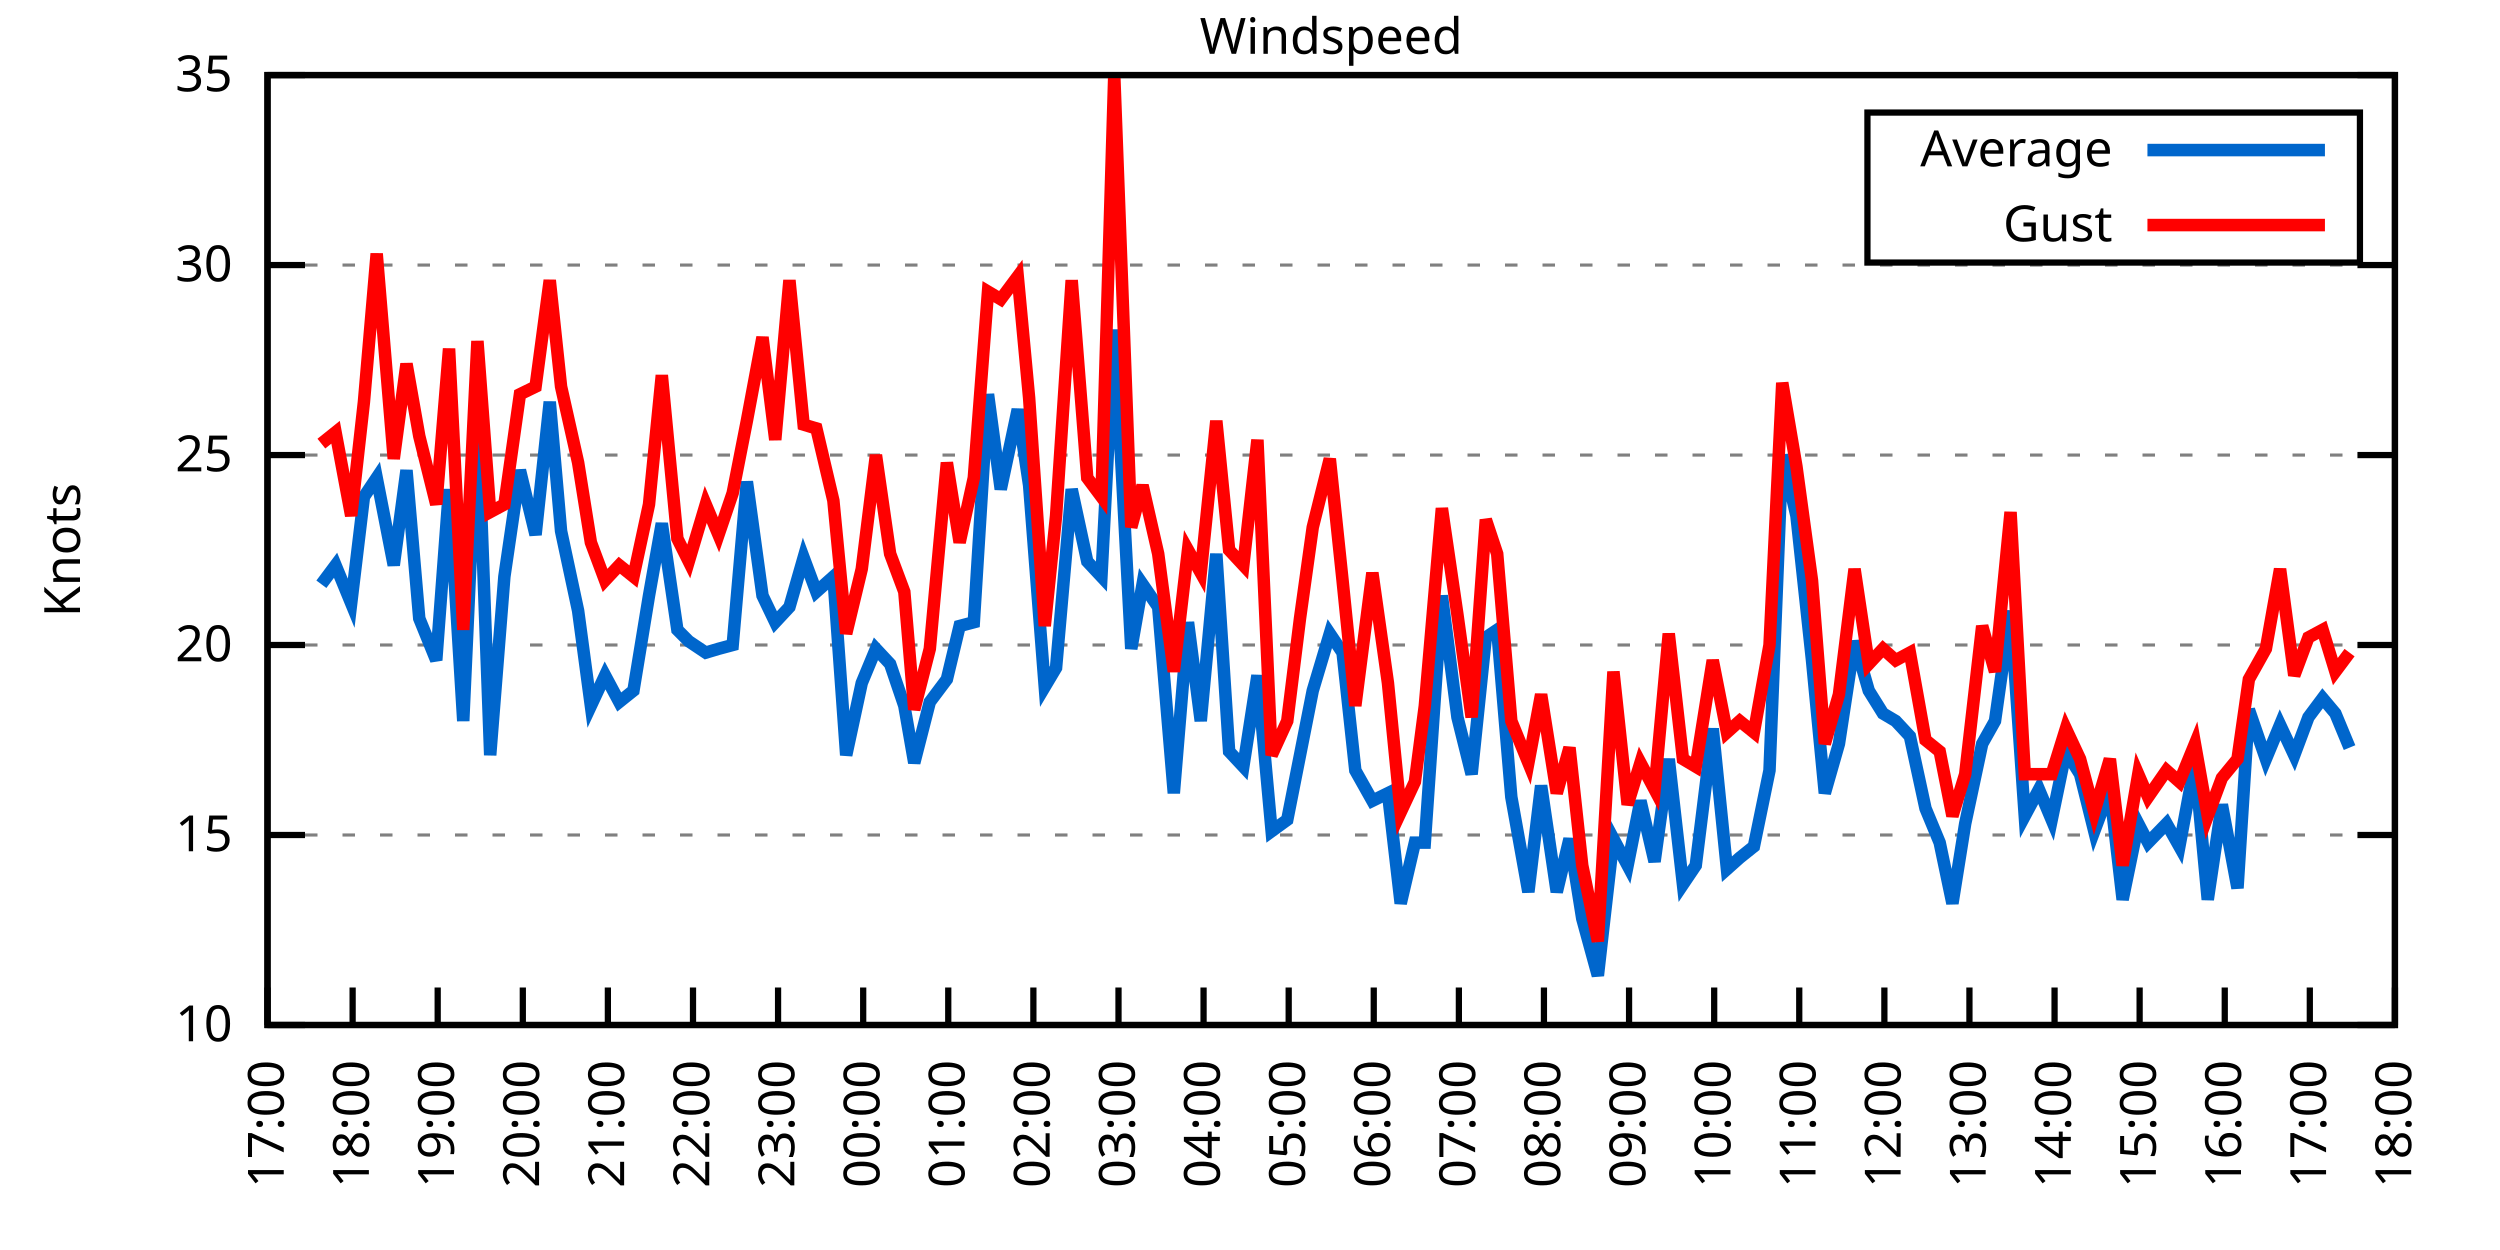
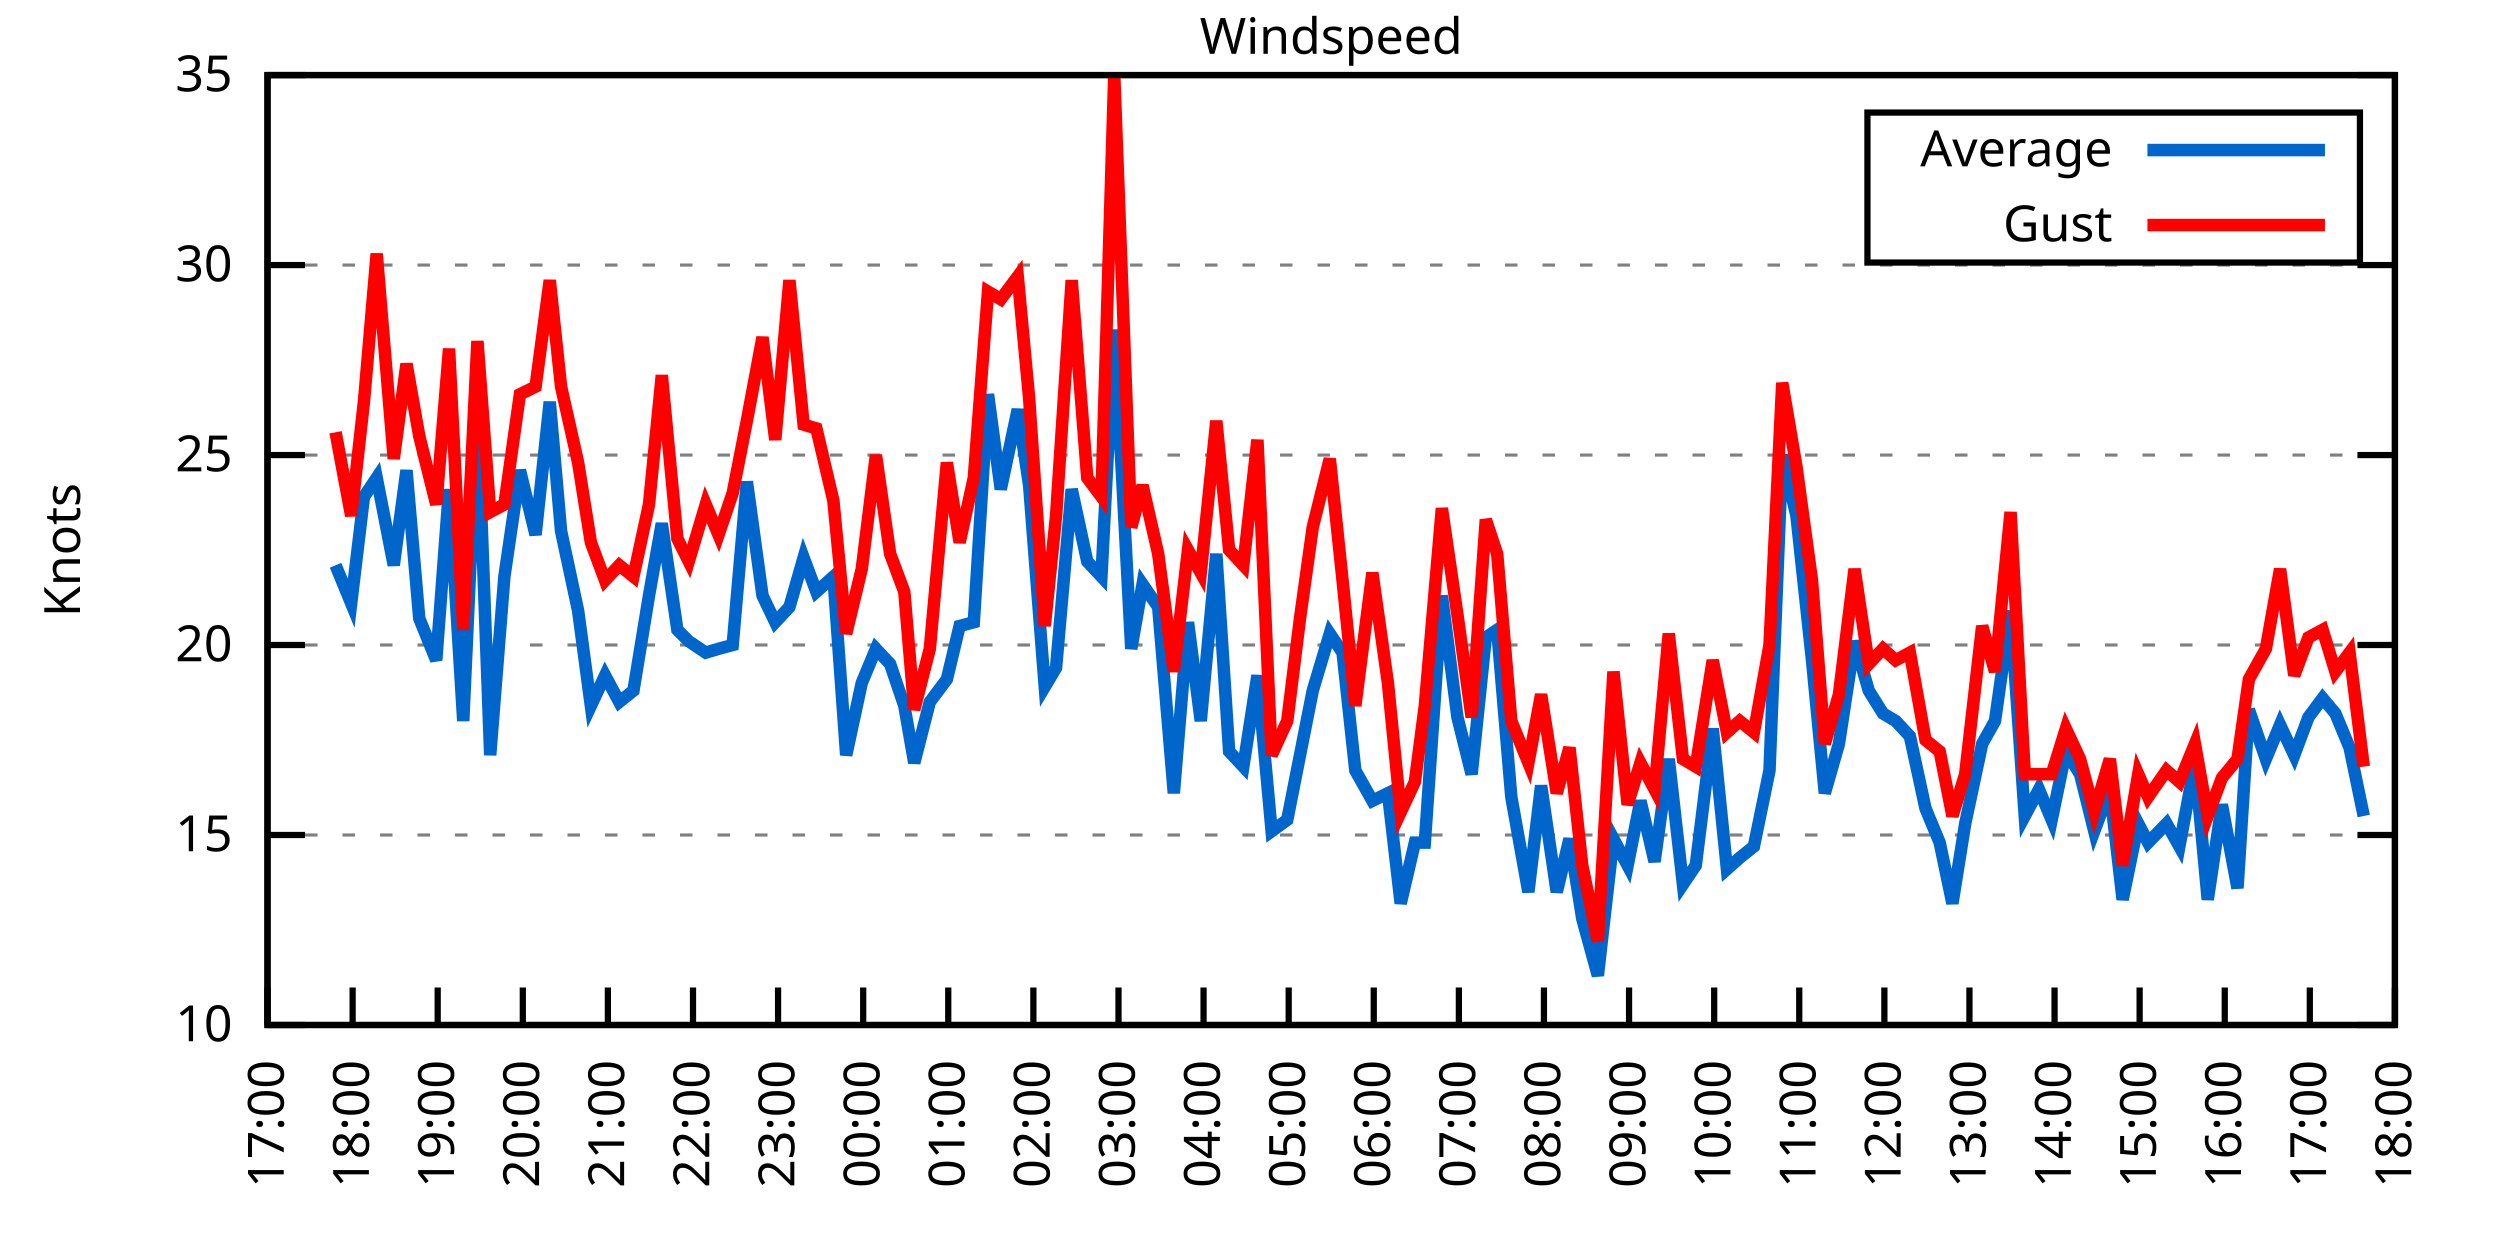
<svg xmlns="http://www.w3.org/2000/svg" xmlns:xlink="http://www.w3.org/1999/xlink" width="400" height="200" viewBox="0 0 400 200">
  <g id="gnuplot_canvas">
    <rect x="0" y="0" width="400" height="200" fill="none" />
    <defs>
      <circle id="gpDot" r="0.5" stroke-width="0.5" stroke="currentColor" />
      <path id="gpPt0" stroke-width="0.333" stroke="currentColor" d="M-1,0 h2 M0,-1 v2" />
      <path id="gpPt1" stroke-width="0.333" stroke="currentColor" d="M-1,-1 L1,1 M1,-1 L-1,1" />
      <path id="gpPt2" stroke-width="0.333" stroke="currentColor" d="M-1,0 L1,0 M0,-1 L0,1 M-1,-1 L1,1 M-1,1 L1,-1" />
      <rect id="gpPt3" stroke-width="0.333" stroke="currentColor" x="-1" y="-1" width="2" height="2" />
      <rect id="gpPt4" stroke-width="0.333" stroke="currentColor" fill="currentColor" x="-1" y="-1" width="2" height="2" />
      <circle id="gpPt5" stroke-width="0.333" stroke="currentColor" cx="0" cy="0" r="1" />
      <use xlink:href="#gpPt5" id="gpPt6" fill="currentColor" stroke="none" />
      <path id="gpPt7" stroke-width="0.333" stroke="currentColor" d="M0,-1.33 L-1.33,0.67 L1.33,0.67 z" />
      <use xlink:href="#gpPt7" id="gpPt8" fill="currentColor" stroke="none" />
      <use xlink:href="#gpPt7" id="gpPt9" stroke="currentColor" transform="rotate(180)" />
      <use xlink:href="#gpPt9" id="gpPt10" fill="currentColor" stroke="none" />
      <use xlink:href="#gpPt3" id="gpPt11" stroke="currentColor" transform="rotate(45)" />
      <use xlink:href="#gpPt11" id="gpPt12" fill="currentColor" stroke="none" />
      <path id="gpPt13" stroke-width="0.333" stroke="currentColor" d="M0,1.330 L1.265,0.411 L0.782,-1.067 L-0.782,-1.076 L-1.265,0.411 z" />
      <use xlink:href="#gpPt13" id="gpPt14" fill="currentColor" stroke="none" />
      <filter id="textbox" filterUnits="objectBoundingBox" x="0" y="0" height="1" width="1">
        <feFlood flood-color="white" flood-opacity="1" result="bgnd" />
        <feComposite in="SourceGraphic" in2="bgnd" operator="atop" />
      </filter>
      <filter id="greybox" filterUnits="objectBoundingBox" x="0" y="0" height="1" width="1">
        <feFlood flood-color="lightgrey" flood-opacity="1" result="grey" />
        <feComposite in="SourceGraphic" in2="grey" operator="atop" />
      </filter>
    </defs>
    <g fill="none" color="white" stroke="currentColor" stroke-width="1.00" stroke-linecap="butt" stroke-linejoin="miter">
</g>
    <g fill="none" color="black" stroke="currentColor" stroke-width="1.00" stroke-linecap="butt" stroke-linejoin="miter">
      <g stroke="none" shape-rendering="crispEdges">
        <polygon fill="rgb(255, 255, 255)" points="42.80,164.00 383.18,164.00 383.18,12.02 42.80,12.02 " />
      </g>
    </g>
    <g fill="none" color="black" stroke="currentColor" stroke-width="1.00" stroke-linecap="butt" stroke-linejoin="miter">
</g>
    <g fill="none" color="black" stroke="black" stroke-width="0.50" stroke-linecap="butt" stroke-linejoin="miter">
</g>
    <g fill="none" color="gray" stroke="currentColor" stroke-width="0.50" stroke-linecap="butt" stroke-linejoin="miter">
      <path stroke="gray" stroke-dasharray="2,4" class="gridline" d="M42.80,164.00 L383.19,164.00  " />
    </g>
    <g fill="none" color="gray" stroke="gray" stroke-width="1.00" stroke-linecap="butt" stroke-linejoin="miter">
</g>
    <g fill="none" color="black" stroke="currentColor" stroke-width="1.00" stroke-linecap="butt" stroke-linejoin="miter">
      <path stroke="black" d="M42.80,164.00 L48.80,164.00 M383.19,164.00 L377.19,164.00  " />
      <g transform="translate(37.20,166.60)" stroke="none" fill="black" font-family="Sans" font-size="8.00" text-anchor="end">
        <text>
          <tspan font-family="Sans"> 10</tspan>
        </text>
      </g>
    </g>
    <g fill="none" color="black" stroke="currentColor" stroke-width="1.00" stroke-linecap="butt" stroke-linejoin="miter">
</g>
    <g fill="none" color="black" stroke="black" stroke-width="0.50" stroke-linecap="butt" stroke-linejoin="miter">
</g>
    <g fill="none" color="gray" stroke="currentColor" stroke-width="0.50" stroke-linecap="butt" stroke-linejoin="miter">
      <path stroke="gray" stroke-dasharray="2,4" class="gridline" d="M42.80,133.60 L383.19,133.60  " />
    </g>
    <g fill="none" color="gray" stroke="gray" stroke-width="1.00" stroke-linecap="butt" stroke-linejoin="miter">
</g>
    <g fill="none" color="black" stroke="currentColor" stroke-width="1.00" stroke-linecap="butt" stroke-linejoin="miter">
      <path stroke="black" d="M42.80,133.60 L48.80,133.60 M383.19,133.60 L377.19,133.60  " />
      <g transform="translate(37.20,136.20)" stroke="none" fill="black" font-family="Sans" font-size="8.00" text-anchor="end">
        <text>
          <tspan font-family="Sans"> 15</tspan>
        </text>
      </g>
    </g>
    <g fill="none" color="black" stroke="currentColor" stroke-width="1.00" stroke-linecap="butt" stroke-linejoin="miter">
</g>
    <g fill="none" color="black" stroke="black" stroke-width="0.50" stroke-linecap="butt" stroke-linejoin="miter">
</g>
    <g fill="none" color="gray" stroke="currentColor" stroke-width="0.50" stroke-linecap="butt" stroke-linejoin="miter">
      <path stroke="gray" stroke-dasharray="2,4" class="gridline" d="M42.80,103.20 L383.19,103.20  " />
    </g>
    <g fill="none" color="gray" stroke="gray" stroke-width="1.00" stroke-linecap="butt" stroke-linejoin="miter">
</g>
    <g fill="none" color="black" stroke="currentColor" stroke-width="1.00" stroke-linecap="butt" stroke-linejoin="miter">
      <path stroke="black" d="M42.80,103.20 L48.80,103.20 M383.19,103.20 L377.19,103.20  " />
      <g transform="translate(37.20,105.80)" stroke="none" fill="black" font-family="Sans" font-size="8.00" text-anchor="end">
        <text>
          <tspan font-family="Sans"> 20</tspan>
        </text>
      </g>
    </g>
    <g fill="none" color="black" stroke="currentColor" stroke-width="1.00" stroke-linecap="butt" stroke-linejoin="miter">
</g>
    <g fill="none" color="black" stroke="black" stroke-width="0.50" stroke-linecap="butt" stroke-linejoin="miter">
</g>
    <g fill="none" color="gray" stroke="currentColor" stroke-width="0.50" stroke-linecap="butt" stroke-linejoin="miter">
      <path stroke="gray" stroke-dasharray="2,4" class="gridline" d="M42.80,72.81 L383.19,72.81  " />
    </g>
    <g fill="none" color="gray" stroke="gray" stroke-width="1.00" stroke-linecap="butt" stroke-linejoin="miter">
</g>
    <g fill="none" color="black" stroke="currentColor" stroke-width="1.00" stroke-linecap="butt" stroke-linejoin="miter">
      <path stroke="black" d="M42.80,72.81 L48.80,72.81 M383.19,72.81 L377.19,72.81  " />
      <g transform="translate(37.20,75.41)" stroke="none" fill="black" font-family="Sans" font-size="8.00" text-anchor="end">
        <text>
          <tspan font-family="Sans"> 25</tspan>
        </text>
      </g>
    </g>
    <g fill="none" color="black" stroke="currentColor" stroke-width="1.00" stroke-linecap="butt" stroke-linejoin="miter">
</g>
    <g fill="none" color="black" stroke="black" stroke-width="0.50" stroke-linecap="butt" stroke-linejoin="miter">
</g>
    <g fill="none" color="gray" stroke="currentColor" stroke-width="0.50" stroke-linecap="butt" stroke-linejoin="miter">
      <path stroke="gray" stroke-dasharray="2,4" class="gridline" d="M42.80,42.41 L383.19,42.41  " />
    </g>
    <g fill="none" color="gray" stroke="gray" stroke-width="1.00" stroke-linecap="butt" stroke-linejoin="miter">
</g>
    <g fill="none" color="black" stroke="currentColor" stroke-width="1.00" stroke-linecap="butt" stroke-linejoin="miter">
      <path stroke="black" d="M42.80,42.41 L48.80,42.41 M383.19,42.41 L377.19,42.41  " />
      <g transform="translate(37.20,45.01)" stroke="none" fill="black" font-family="Sans" font-size="8.00" text-anchor="end">
        <text>
          <tspan font-family="Sans"> 30</tspan>
        </text>
      </g>
    </g>
    <g fill="none" color="black" stroke="currentColor" stroke-width="1.00" stroke-linecap="butt" stroke-linejoin="miter">
</g>
    <g fill="none" color="black" stroke="black" stroke-width="0.50" stroke-linecap="butt" stroke-linejoin="miter">
</g>
    <g fill="none" color="gray" stroke="currentColor" stroke-width="0.50" stroke-linecap="butt" stroke-linejoin="miter">
      <path stroke="gray" stroke-dasharray="2,4" class="gridline" d="M42.80,12.01 L383.19,12.01  " />
    </g>
    <g fill="none" color="gray" stroke="gray" stroke-width="1.00" stroke-linecap="butt" stroke-linejoin="miter">
</g>
    <g fill="none" color="black" stroke="currentColor" stroke-width="1.00" stroke-linecap="butt" stroke-linejoin="miter">
      <path stroke="black" d="M42.80,12.01 L48.80,12.01 M383.19,12.01 L377.19,12.01  " />
      <g transform="translate(37.20,14.61)" stroke="none" fill="black" font-family="Sans" font-size="8.00" text-anchor="end">
        <text>
          <tspan font-family="Sans"> 35</tspan>
        </text>
      </g>
    </g>
    <g fill="none" color="black" stroke="currentColor" stroke-width="1.00" stroke-linecap="butt" stroke-linejoin="miter">
      <path stroke="black" d="M42.80,164.00 L42.80,158.00  " />
      <g transform="translate(45.40,169.60) rotate(270.00)" stroke="none" fill="black" font-family="Sans" font-size="8.00" text-anchor="end">
        <text>
          <tspan font-family="Sans">17:00</tspan>
        </text>
      </g>
    </g>
    <g fill="none" color="black" stroke="currentColor" stroke-width="1.00" stroke-linecap="butt" stroke-linejoin="miter">
      <path stroke="black" d="M56.42,164.00 L56.42,158.00  " />
      <g transform="translate(59.02,169.60) rotate(270.00)" stroke="none" fill="black" font-family="Sans" font-size="8.00" text-anchor="end">
        <text>
          <tspan font-family="Sans">18:00</tspan>
        </text>
      </g>
    </g>
    <g fill="none" color="black" stroke="currentColor" stroke-width="1.00" stroke-linecap="butt" stroke-linejoin="miter">
      <path stroke="black" d="M70.03,164.00 L70.03,158.00  " />
      <g transform="translate(72.63,169.60) rotate(270.00)" stroke="none" fill="black" font-family="Sans" font-size="8.00" text-anchor="end">
        <text>
          <tspan font-family="Sans">19:00</tspan>
        </text>
      </g>
    </g>
    <g fill="none" color="black" stroke="currentColor" stroke-width="1.00" stroke-linecap="butt" stroke-linejoin="miter">
      <path stroke="black" d="M83.65,164.00 L83.65,158.00  " />
      <g transform="translate(86.25,169.60) rotate(270.00)" stroke="none" fill="black" font-family="Sans" font-size="8.00" text-anchor="end">
        <text>
          <tspan font-family="Sans">20:00</tspan>
        </text>
      </g>
    </g>
    <g fill="none" color="black" stroke="currentColor" stroke-width="1.00" stroke-linecap="butt" stroke-linejoin="miter">
      <path stroke="black" d="M97.26,164.00 L97.26,158.00  " />
      <g transform="translate(99.86,169.60) rotate(270.00)" stroke="none" fill="black" font-family="Sans" font-size="8.00" text-anchor="end">
        <text>
          <tspan font-family="Sans">21:00</tspan>
        </text>
      </g>
    </g>
    <g fill="none" color="black" stroke="currentColor" stroke-width="1.00" stroke-linecap="butt" stroke-linejoin="miter">
      <path stroke="black" d="M110.88,164.00 L110.88,158.00  " />
      <g transform="translate(113.48,169.60) rotate(270.00)" stroke="none" fill="black" font-family="Sans" font-size="8.00" text-anchor="end">
        <text>
          <tspan font-family="Sans">22:00</tspan>
        </text>
      </g>
    </g>
    <g fill="none" color="black" stroke="currentColor" stroke-width="1.00" stroke-linecap="butt" stroke-linejoin="miter">
      <path stroke="black" d="M124.49,164.00 L124.49,158.00  " />
      <g transform="translate(127.09,169.60) rotate(270.00)" stroke="none" fill="black" font-family="Sans" font-size="8.00" text-anchor="end">
        <text>
          <tspan font-family="Sans">23:00</tspan>
        </text>
      </g>
    </g>
    <g fill="none" color="black" stroke="currentColor" stroke-width="1.00" stroke-linecap="butt" stroke-linejoin="miter">
      <path stroke="black" d="M138.11,164.00 L138.11,158.00  " />
      <g transform="translate(140.71,169.60) rotate(270.00)" stroke="none" fill="black" font-family="Sans" font-size="8.00" text-anchor="end">
        <text>
          <tspan font-family="Sans">00:00</tspan>
        </text>
      </g>
    </g>
    <g fill="none" color="black" stroke="currentColor" stroke-width="1.00" stroke-linecap="butt" stroke-linejoin="miter">
      <path stroke="black" d="M151.72,164.00 L151.72,158.00  " />
      <g transform="translate(154.32,169.60) rotate(270.00)" stroke="none" fill="black" font-family="Sans" font-size="8.00" text-anchor="end">
        <text>
          <tspan font-family="Sans">01:00</tspan>
        </text>
      </g>
    </g>
    <g fill="none" color="black" stroke="currentColor" stroke-width="1.00" stroke-linecap="butt" stroke-linejoin="miter">
      <path stroke="black" d="M165.34,164.00 L165.34,158.00  " />
      <g transform="translate(167.94,169.60) rotate(270.00)" stroke="none" fill="black" font-family="Sans" font-size="8.00" text-anchor="end">
        <text>
          <tspan font-family="Sans">02:00</tspan>
        </text>
      </g>
    </g>
    <g fill="none" color="black" stroke="currentColor" stroke-width="1.00" stroke-linecap="butt" stroke-linejoin="miter">
      <path stroke="black" d="M178.96,164.00 L178.96,158.00  " />
      <g transform="translate(181.56,169.60) rotate(270.00)" stroke="none" fill="black" font-family="Sans" font-size="8.00" text-anchor="end">
        <text>
          <tspan font-family="Sans">03:00</tspan>
        </text>
      </g>
    </g>
    <g fill="none" color="black" stroke="currentColor" stroke-width="1.00" stroke-linecap="butt" stroke-linejoin="miter">
      <path stroke="black" d="M192.57,164.00 L192.57,158.00  " />
      <g transform="translate(195.17,169.60) rotate(270.00)" stroke="none" fill="black" font-family="Sans" font-size="8.00" text-anchor="end">
        <text>
          <tspan font-family="Sans">04:00</tspan>
        </text>
      </g>
    </g>
    <g fill="none" color="black" stroke="currentColor" stroke-width="1.00" stroke-linecap="butt" stroke-linejoin="miter">
      <path stroke="black" d="M206.19,164.00 L206.19,158.00  " />
      <g transform="translate(208.79,169.60) rotate(270.00)" stroke="none" fill="black" font-family="Sans" font-size="8.00" text-anchor="end">
        <text>
          <tspan font-family="Sans">05:00</tspan>
        </text>
      </g>
    </g>
    <g fill="none" color="black" stroke="currentColor" stroke-width="1.00" stroke-linecap="butt" stroke-linejoin="miter">
      <path stroke="black" d="M219.80,164.00 L219.80,158.00  " />
      <g transform="translate(222.40,169.60) rotate(270.00)" stroke="none" fill="black" font-family="Sans" font-size="8.00" text-anchor="end">
        <text>
          <tspan font-family="Sans">06:00</tspan>
        </text>
      </g>
    </g>
    <g fill="none" color="black" stroke="currentColor" stroke-width="1.00" stroke-linecap="butt" stroke-linejoin="miter">
      <path stroke="black" d="M233.42,164.00 L233.42,158.00  " />
      <g transform="translate(236.02,169.60) rotate(270.00)" stroke="none" fill="black" font-family="Sans" font-size="8.00" text-anchor="end">
        <text>
          <tspan font-family="Sans">07:00</tspan>
        </text>
      </g>
    </g>
    <g fill="none" color="black" stroke="currentColor" stroke-width="1.00" stroke-linecap="butt" stroke-linejoin="miter">
      <path stroke="black" d="M247.03,164.00 L247.03,158.00  " />
      <g transform="translate(249.63,169.60) rotate(270.00)" stroke="none" fill="black" font-family="Sans" font-size="8.00" text-anchor="end">
        <text>
          <tspan font-family="Sans">08:00</tspan>
        </text>
      </g>
    </g>
    <g fill="none" color="black" stroke="currentColor" stroke-width="1.00" stroke-linecap="butt" stroke-linejoin="miter">
      <path stroke="black" d="M260.65,164.00 L260.65,158.00  " />
      <g transform="translate(263.25,169.60) rotate(270.00)" stroke="none" fill="black" font-family="Sans" font-size="8.00" text-anchor="end">
        <text>
          <tspan font-family="Sans">09:00</tspan>
        </text>
      </g>
    </g>
    <g fill="none" color="black" stroke="currentColor" stroke-width="1.00" stroke-linecap="butt" stroke-linejoin="miter">
      <path stroke="black" d="M274.27,164.00 L274.27,158.00  " />
      <g transform="translate(276.87,169.60) rotate(270.00)" stroke="none" fill="black" font-family="Sans" font-size="8.00" text-anchor="end">
        <text>
          <tspan font-family="Sans">10:00</tspan>
        </text>
      </g>
    </g>
    <g fill="none" color="black" stroke="currentColor" stroke-width="1.00" stroke-linecap="butt" stroke-linejoin="miter">
      <path stroke="black" d="M287.88,164.00 L287.88,158.00  " />
      <g transform="translate(290.48,169.60) rotate(270.00)" stroke="none" fill="black" font-family="Sans" font-size="8.00" text-anchor="end">
        <text>
          <tspan font-family="Sans">11:00</tspan>
        </text>
      </g>
    </g>
    <g fill="none" color="black" stroke="currentColor" stroke-width="1.00" stroke-linecap="butt" stroke-linejoin="miter">
      <path stroke="black" d="M301.50,164.00 L301.50,158.00  " />
      <g transform="translate(304.10,169.60) rotate(270.00)" stroke="none" fill="black" font-family="Sans" font-size="8.00" text-anchor="end">
        <text>
          <tspan font-family="Sans">12:00</tspan>
        </text>
      </g>
    </g>
    <g fill="none" color="black" stroke="currentColor" stroke-width="1.00" stroke-linecap="butt" stroke-linejoin="miter">
      <path stroke="black" d="M315.11,164.00 L315.11,158.00  " />
      <g transform="translate(317.71,169.60) rotate(270.00)" stroke="none" fill="black" font-family="Sans" font-size="8.00" text-anchor="end">
        <text>
          <tspan font-family="Sans">13:00</tspan>
        </text>
      </g>
    </g>
    <g fill="none" color="black" stroke="currentColor" stroke-width="1.00" stroke-linecap="butt" stroke-linejoin="miter">
      <path stroke="black" d="M328.73,164.00 L328.73,158.00  " />
      <g transform="translate(331.33,169.60) rotate(270.00)" stroke="none" fill="black" font-family="Sans" font-size="8.00" text-anchor="end">
        <text>
          <tspan font-family="Sans">14:00</tspan>
        </text>
      </g>
    </g>
    <g fill="none" color="black" stroke="currentColor" stroke-width="1.00" stroke-linecap="butt" stroke-linejoin="miter">
      <path stroke="black" d="M342.34,164.00 L342.34,158.00  " />
      <g transform="translate(344.94,169.60) rotate(270.00)" stroke="none" fill="black" font-family="Sans" font-size="8.00" text-anchor="end">
        <text>
          <tspan font-family="Sans">15:00</tspan>
        </text>
      </g>
    </g>
    <g fill="none" color="black" stroke="currentColor" stroke-width="1.00" stroke-linecap="butt" stroke-linejoin="miter">
      <path stroke="black" d="M355.96,164.00 L355.96,158.00  " />
      <g transform="translate(358.56,169.60) rotate(270.00)" stroke="none" fill="black" font-family="Sans" font-size="8.00" text-anchor="end">
        <text>
          <tspan font-family="Sans">16:00</tspan>
        </text>
      </g>
    </g>
    <g fill="none" color="black" stroke="currentColor" stroke-width="1.00" stroke-linecap="butt" stroke-linejoin="miter">
      <path stroke="black" d="M369.57,164.00 L369.57,158.00  " />
      <g transform="translate(372.17,169.60) rotate(270.00)" stroke="none" fill="black" font-family="Sans" font-size="8.00" text-anchor="end">
        <text>
          <tspan font-family="Sans">17:00</tspan>
        </text>
      </g>
    </g>
    <g fill="none" color="black" stroke="currentColor" stroke-width="1.00" stroke-linecap="butt" stroke-linejoin="miter">
      <path stroke="black" d="M383.19,164.00 L383.19,158.00  " />
      <g transform="translate(385.79,169.60) rotate(270.00)" stroke="none" fill="black" font-family="Sans" font-size="8.00" text-anchor="end">
        <text>
          <tspan font-family="Sans">18:00</tspan>
        </text>
      </g>
    </g>
    <g fill="none" color="black" stroke="currentColor" stroke-width="1.00" stroke-linecap="butt" stroke-linejoin="miter">
</g>
    <g fill="none" color="black" stroke="currentColor" stroke-width="1.00" stroke-linecap="butt" stroke-linejoin="miter">
      <path stroke="black" d="M42.80,12.01 L42.80,164.00 L383.19,164.00 L383.19,12.01 L42.80,12.01 Z  " />
    </g>
    <g fill="none" color="black" stroke="currentColor" stroke-width="1.00" stroke-linecap="butt" stroke-linejoin="miter">
</g>
    <g fill="none" color="black" stroke="currentColor" stroke-width="1.00" stroke-linecap="butt" stroke-linejoin="miter">
      <path stroke="black" d="M298.79,42.01 L298.79,18.01 L377.59,18.01 L377.59,42.01 L298.79,42.01 Z  " />
    </g>
    <g id="Windspeed_plot_1">
      <g fill="none" color="white" stroke="black" stroke-width="2.00" stroke-linecap="butt" stroke-linejoin="miter">
</g>
      <g fill="none" color="black" stroke="currentColor" stroke-width="2.00" stroke-linecap="butt" stroke-linejoin="miter">
        <g transform="translate(337.99,26.61)" stroke="none" fill="black" font-family="Sans" font-size="8.00" text-anchor="end">
          <text>
            <tspan font-family="Sans">Average</tspan>
          </text>
        </g>
      </g>
      <g fill="none" color="black" stroke="currentColor" stroke-width="2.00" stroke-linecap="butt" stroke-linejoin="miter">
-         <path stroke="rgb(  0, 102, 204)" d="M343.59,24.01 L371.99,24.01 M51.42,93.48 L53.69,90.44 L56.19,96.52 L58.23,79.49 L60.27,76.45 L63.00,90.44   L65.04,75.24 L67.08,98.95 L69.80,105.64 L71.85,78.28 L74.12,115.36 L76.39,65.51 L78.43,120.83 L80.70,92.26   L83.19,75.24 L85.69,85.57 L87.96,64.29 L89.77,84.97 L92.50,97.73 L94.54,112.93 L96.81,108.07 L99.08,112.32   L101.35,110.50 L103.84,95.30 L105.89,83.75 L108.38,100.77 L110.20,102.60 L112.92,104.42 L114.96,103.81 L117.23,103.20   L119.50,77.06 L122.00,95.30 L124.04,99.56 L126.31,97.12 L128.58,89.22 L130.62,94.69 L133.34,92.26 L135.39,120.83   L137.88,109.28 L140.15,103.81 L142.42,106.24 L144.69,112.93 L146.28,122.05 L148.77,112.32 L151.50,108.68 L153.54,100.16   L155.81,99.56 L158.08,63.08 L160.12,78.28 L162.84,65.51 L164.66,77.67 L167.16,109.89 L168.97,106.85 L171.47,78.28   L173.96,89.83 L176.23,92.26 L178.28,52.74 L181.00,103.81 L182.81,93.48 L185.31,97.12 L187.81,126.91 L190.08,99.56   L192.12,115.36 L194.61,88.61 L196.66,120.23 L198.93,122.66 L201.19,108.07 L203.46,132.99 L205.96,131.17 L208.00,120.83   L210.04,110.50 L212.77,101.38 L214.81,104.42 L216.85,123.27 L219.58,128.13 L222.07,126.91 L224.11,144.55 L226.38,134.82   L227.97,134.82 L230.70,95.30 L233.19,114.76 L235.46,123.87 L237.73,101.99 L239.55,100.77 L241.81,127.52 L244.54,142.72   L246.58,125.70 L249.08,142.72 L251.12,134.21 L253.16,146.98 L255.66,156.10 L258.15,134.21 L260.42,138.47 L262.47,128.13   L264.73,137.86 L267.00,121.44 L269.27,141.51 L271.32,138.47 L274.04,116.58 L276.31,139.07 L278.35,137.25 L280.62,135.43   L283.12,123.27 L285.16,72.81 L287.43,82.53 L289.92,105.64 L291.97,126.91 L294.23,119.01 L296.73,102.60 L299.00,110.50   L301.27,114.15 L303.31,115.36 L305.58,117.80 L308.08,129.35 L310.35,134.82 L312.39,144.55 L314.43,131.78 L317.15,119.01   L319.20,115.36 L321.69,97.73 L323.96,130.56 L326.23,126.31 L328.27,131.17 L330.54,120.23 L332.81,123.87 L335.08,132.99   L337.58,126.31 L339.62,143.94 L342.12,131.78 L343.70,134.82 L346.65,131.78 L348.70,135.43 L351.19,122.05 L353.24,143.94   L355.50,128.74 L358.00,142.11 L359.82,113.54 L362.54,121.44 L364.81,115.97 L367.08,120.83 L369.35,114.76 L371.62,111.72   L373.66,114.15 L375.93,119.62  " />
+         <path stroke="rgb(  0, 102, 204)" d="M343.59,24.01 L371.99,24.01 M53.69,90.44 L56.19,96.52 L58.23,79.49 L60.27,76.45 L63.00,90.44 L65.04,75.24   L67.08,98.95 L69.80,105.64 L71.85,78.28 L74.12,115.36 L76.39,65.51 L78.43,120.83 L80.70,92.26 L83.19,75.24   L85.69,85.57 L87.96,64.29 L89.77,84.97 L92.50,97.73 L94.54,112.93 L96.81,108.07 L99.08,112.32 L101.35,110.50   L103.84,95.30 L105.89,83.75 L108.38,100.77 L110.20,102.60 L112.92,104.42 L114.96,103.81 L117.23,103.20 L119.50,77.06   L122.00,95.30 L124.04,99.56 L126.31,97.12 L128.58,89.22 L130.62,94.69 L133.34,92.26 L135.39,120.83 L137.88,109.28   L140.15,103.81 L142.42,106.24 L144.69,112.93 L146.28,122.05 L148.77,112.32 L151.50,108.68 L153.54,100.16 L155.81,99.56   L158.08,63.08 L160.12,78.28 L162.84,65.51 L164.66,77.67 L167.16,109.89 L168.97,106.85 L171.47,78.28 L173.96,89.83   L176.23,92.26 L178.28,52.74 L181.00,103.81 L182.81,93.48 L185.31,97.12 L187.81,126.91 L190.08,99.56 L192.12,115.36   L194.61,88.61 L196.66,120.23 L198.93,122.66 L201.19,108.07 L203.46,132.99 L205.96,131.17 L208.00,120.83 L210.04,110.50   L212.77,101.38 L214.81,104.42 L216.85,123.27 L219.58,128.13 L222.07,126.91 L224.11,144.55 L226.38,134.82 L227.97,134.82   L230.70,95.30 L233.19,114.76 L235.46,123.87 L237.73,101.99 L239.55,100.77 L241.81,127.52 L244.54,142.72 L246.58,125.70   L249.08,142.72 L251.12,134.21 L253.16,146.98 L255.66,156.10 L258.15,134.21 L260.42,138.47 L262.47,128.13 L264.73,137.86   L267.00,121.44 L269.27,141.51 L271.32,138.47 L274.04,116.58 L276.31,139.07 L278.35,137.25 L280.62,135.43 L283.12,123.27   L285.16,72.81 L287.43,82.53 L289.92,105.64 L291.97,126.91 L294.23,119.01 L296.73,102.60 L299.00,110.50 L301.27,114.15   L303.31,115.36 L305.58,117.80 L308.08,129.35 L310.35,134.82 L312.39,144.55 L314.43,131.78 L317.15,119.01 L319.20,115.36   L321.69,97.73 L323.96,130.56 L326.23,126.31 L328.27,131.17 L330.54,120.23 L332.81,123.87 L335.08,132.99 L337.58,126.31   L339.62,143.94 L342.12,131.78 L343.70,134.82 L346.65,131.78 L348.70,135.43 L351.19,122.05 L353.24,143.94 L355.50,128.74   L358.00,142.11 L359.82,113.54 L362.54,121.44 L364.81,115.97 L367.08,120.83 L369.35,114.76 L371.62,111.72 L373.66,114.15   L375.93,119.62 L378.20,130.56  " />
      </g>
    </g>
    <g id="Windspeed_plot_2">
      <g fill="none" color="black" stroke="currentColor" stroke-width="2.00" stroke-linecap="butt" stroke-linejoin="miter">
        <g transform="translate(337.99,38.61)" stroke="none" fill="black" font-family="Sans" font-size="8.00" text-anchor="end">
          <text>
            <tspan font-family="Sans">Gust</tspan>
          </text>
        </g>
      </g>
      <g fill="none" color="black" stroke="currentColor" stroke-width="2.00" stroke-linecap="butt" stroke-linejoin="miter">
-         <path stroke="rgb(255,   0,   0)" d="M343.59,36.01 L371.99,36.01 M51.42,70.98 L53.69,69.16 L56.19,82.53 L58.23,64.29 L60.27,40.58 L63.00,73.41   L65.04,58.21 L67.08,69.77 L69.80,80.71 L71.85,55.78 L74.12,100.77 L76.39,54.57 L78.43,81.93 L80.70,80.71   L83.19,63.08 L85.69,61.86 L87.96,44.84 L89.77,61.86 L92.50,74.02 L94.54,86.79 L96.81,92.87 L99.08,90.44   L101.35,92.26 L103.84,80.71 L105.89,60.04 L108.38,86.18 L110.20,89.83 L112.92,80.71 L114.96,85.57 L117.23,78.89   L119.50,67.33 L122.00,53.96 L124.04,70.37 L126.31,44.84 L128.58,67.94 L130.62,68.55 L133.34,80.10 L135.39,101.38   L137.88,91.04 L140.15,72.81 L142.42,88.61 L144.69,94.69 L146.28,113.54 L148.77,103.81 L151.50,74.02 L153.54,86.79   L155.81,76.45 L158.08,46.66 L160.12,47.88 L162.84,44.23 L164.66,63.69 L167.16,100.16 L168.97,82.53 L171.47,44.84   L173.96,76.45 L176.23,79.49 L178.28,12.01 L181.00,84.36 L182.81,77.67 L185.31,88.61 L187.81,107.46 L190.08,88.00   L192.12,91.65 L194.61,67.33 L196.66,88.00 L198.93,90.44 L201.19,70.37 L203.46,120.83 L205.96,115.36 L208.00,98.95   L210.04,84.36 L212.77,73.41 L214.81,92.87 L216.85,112.93 L219.58,91.65 L222.07,109.28 L224.11,129.95 L226.38,125.09   L227.97,112.93 L230.70,81.32 L233.19,98.34 L235.46,114.76 L237.73,83.14 L239.55,88.61 L241.81,115.36 L244.54,122.05   L246.58,111.11 L249.08,126.91 L251.12,119.62 L253.16,138.47 L255.66,150.62 L258.15,107.46 L260.42,128.74 L262.47,122.05   L264.73,126.31 L267.00,101.38 L269.27,121.44 L271.32,122.66 L274.04,105.64 L276.31,117.19 L278.35,115.36 L280.62,117.19   L283.12,103.20 L285.16,61.25 L287.43,74.63 L289.92,92.87 L291.97,119.01 L294.23,111.11 L296.73,91.04 L299.00,106.24   L301.27,103.81 L303.31,105.64 L305.58,104.42 L308.08,118.40 L310.35,120.23 L312.39,130.56 L314.43,123.87 L317.15,100.16   L319.20,107.46 L321.69,81.93 L323.96,123.87 L326.23,123.87 L328.27,123.87 L330.54,116.58 L332.81,121.44 L335.08,129.95   L337.58,121.44 L339.62,138.47 L342.12,123.87 L343.70,127.52 L346.65,123.27 L348.70,125.09 L351.19,119.01 L353.24,130.56   L355.50,124.48 L358.00,121.44 L359.82,108.68 L362.54,103.81 L364.81,91.04 L367.08,108.07 L369.35,101.99 L371.62,100.77   L373.66,107.46 L375.93,104.42  " />
+         <path stroke="rgb(255,   0,   0)" d="M343.59,36.01 L371.99,36.01 M53.69,69.16 L56.19,82.53 L58.23,64.29 L60.27,40.58 L63.00,73.41 L65.04,58.21   L67.08,69.77 L69.80,80.71 L71.85,55.78 L74.12,100.77 L76.39,54.57 L78.43,81.93 L80.70,80.71 L83.19,63.08   L85.69,61.86 L87.96,44.84 L89.77,61.86 L92.50,74.02 L94.54,86.79 L96.81,92.87 L99.08,90.44 L101.35,92.26   L103.84,80.71 L105.89,60.04 L108.38,86.18 L110.20,89.83 L112.92,80.71 L114.96,85.57 L117.23,78.89 L119.50,67.33   L122.00,53.96 L124.04,70.37 L126.31,44.84 L128.58,67.94 L130.62,68.55 L133.34,80.10 L135.39,101.38 L137.88,91.04   L140.15,72.81 L142.42,88.61 L144.69,94.69 L146.28,113.54 L148.77,103.81 L151.50,74.02 L153.54,86.79 L155.81,76.45   L158.08,46.66 L160.12,47.88 L162.84,44.23 L164.66,63.69 L167.16,100.16 L168.97,82.53 L171.47,44.84 L173.96,76.45   L176.23,79.49 L178.28,12.01 L181.00,84.36 L182.81,77.67 L185.31,88.61 L187.81,107.46 L190.08,88.00 L192.12,91.65   L194.61,67.33 L196.66,88.00 L198.93,90.44 L201.19,70.37 L203.46,120.83 L205.96,115.36 L208.00,98.95 L210.04,84.36   L212.77,73.41 L214.81,92.87 L216.85,112.93 L219.58,91.65 L222.07,109.28 L224.11,129.95 L226.38,125.09 L227.97,112.93   L230.70,81.32 L233.19,98.34 L235.46,114.76 L237.73,83.14 L239.55,88.61 L241.81,115.36 L244.54,122.05 L246.58,111.11   L249.08,126.91 L251.12,119.62 L253.16,138.47 L255.66,150.62 L258.15,107.46 L260.42,128.74 L262.47,122.05 L264.73,126.31   L267.00,101.38 L269.27,121.44 L271.32,122.66 L274.04,105.64 L276.31,117.19 L278.35,115.36 L280.62,117.19 L283.12,103.20   L285.16,61.25 L287.43,74.63 L289.92,92.87 L291.97,119.01 L294.23,111.11 L296.73,91.04 L299.00,106.24 L301.27,103.81   L303.31,105.64 L305.58,104.42 L308.08,118.40 L310.35,120.23 L312.39,130.56 L314.43,123.87 L317.15,100.16 L319.20,107.46   L321.69,81.93 L323.96,123.87 L326.23,123.87 L328.27,123.87 L330.54,116.58 L332.81,121.44 L335.08,129.95 L337.58,121.44   L339.62,138.47 L342.12,123.87 L343.70,127.52 L346.65,123.27 L348.70,125.09 L351.19,119.01 L353.24,130.56 L355.50,124.48   L358.00,121.44 L359.82,108.68 L362.54,103.81 L364.81,91.04 L367.08,108.07 L369.35,101.99 L371.62,100.77 L373.66,107.46   L375.93,104.42 L378.20,122.66  " />
      </g>
    </g>
    <g fill="none" color="black" stroke="currentColor" stroke-width="2.00" stroke-linecap="butt" stroke-linejoin="miter">
</g>
    <g fill="none" color="black" stroke="black" stroke-width="1.00" stroke-linecap="butt" stroke-linejoin="miter">
</g>
    <g fill="none" color="black" stroke="currentColor" stroke-width="1.00" stroke-linecap="butt" stroke-linejoin="miter">
      <path stroke="black" d="M42.80,12.01 L42.80,164.00 L383.19,164.00 L383.19,12.01 L42.80,12.01 Z  " />
      <g transform="translate(12.80,88.01) rotate(270.00)" stroke="none" fill="black" font-family="Sans" font-size="8.00" text-anchor="middle">
        <text>
          <tspan font-family="Sans">Knots</tspan>
        </text>
      </g>
    </g>
    <g fill="none" color="black" stroke="currentColor" stroke-width="1.00" stroke-linecap="butt" stroke-linejoin="miter">
</g>
    <g fill="none" color="black" stroke="currentColor" stroke-width="1.00" stroke-linecap="butt" stroke-linejoin="miter">
      <g transform="translate(212.99,8.61)" stroke="none" fill="black" font-family="Sans" font-size="8.00" text-anchor="middle">
        <text>
          <tspan font-family="Sans">Windspeed</tspan>
        </text>
      </g>
    </g>
    <g fill="none" color="black" stroke="currentColor" stroke-width="1.00" stroke-linecap="butt" stroke-linejoin="miter">
</g>
  </g>
</svg>
